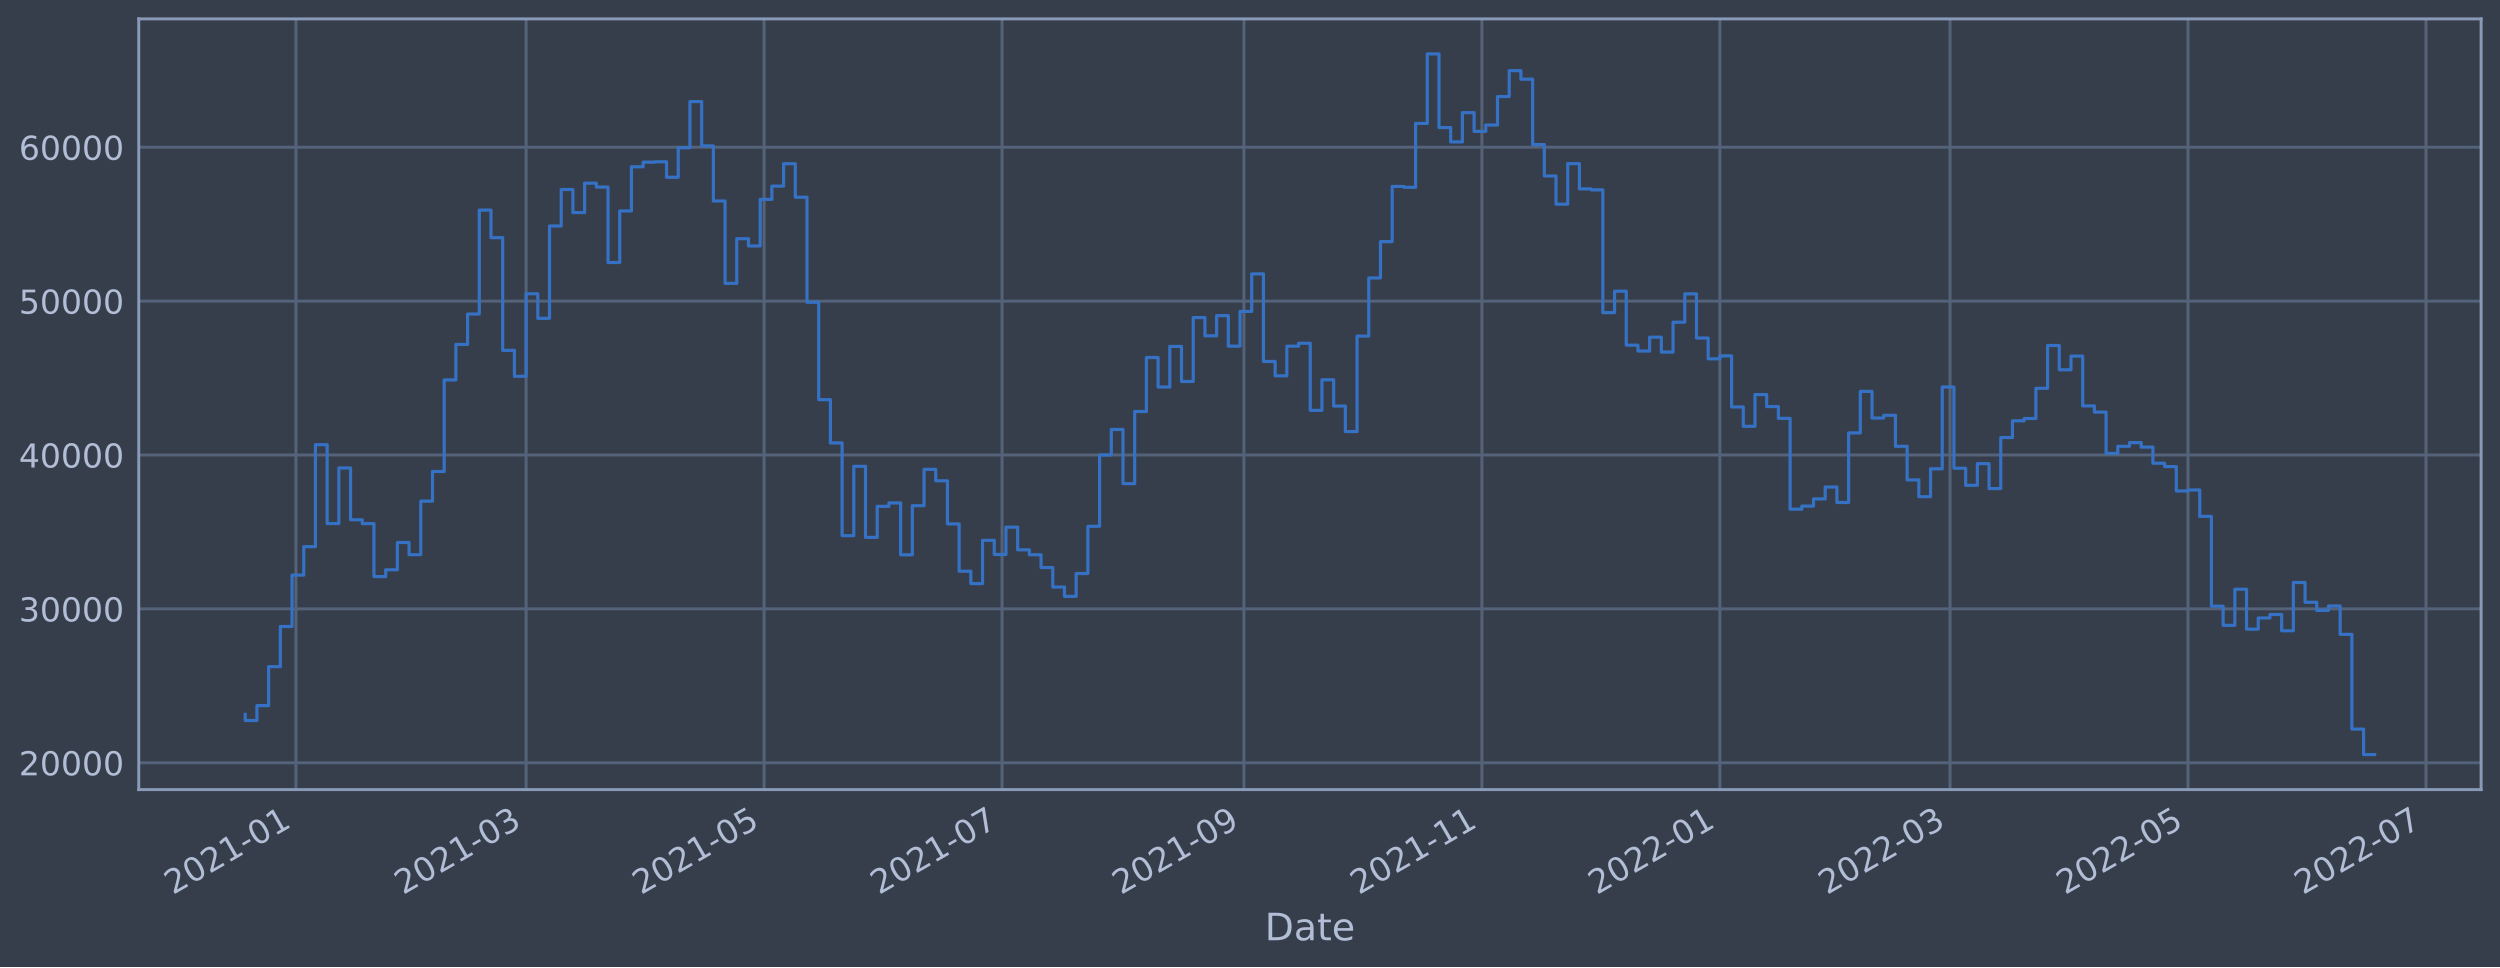
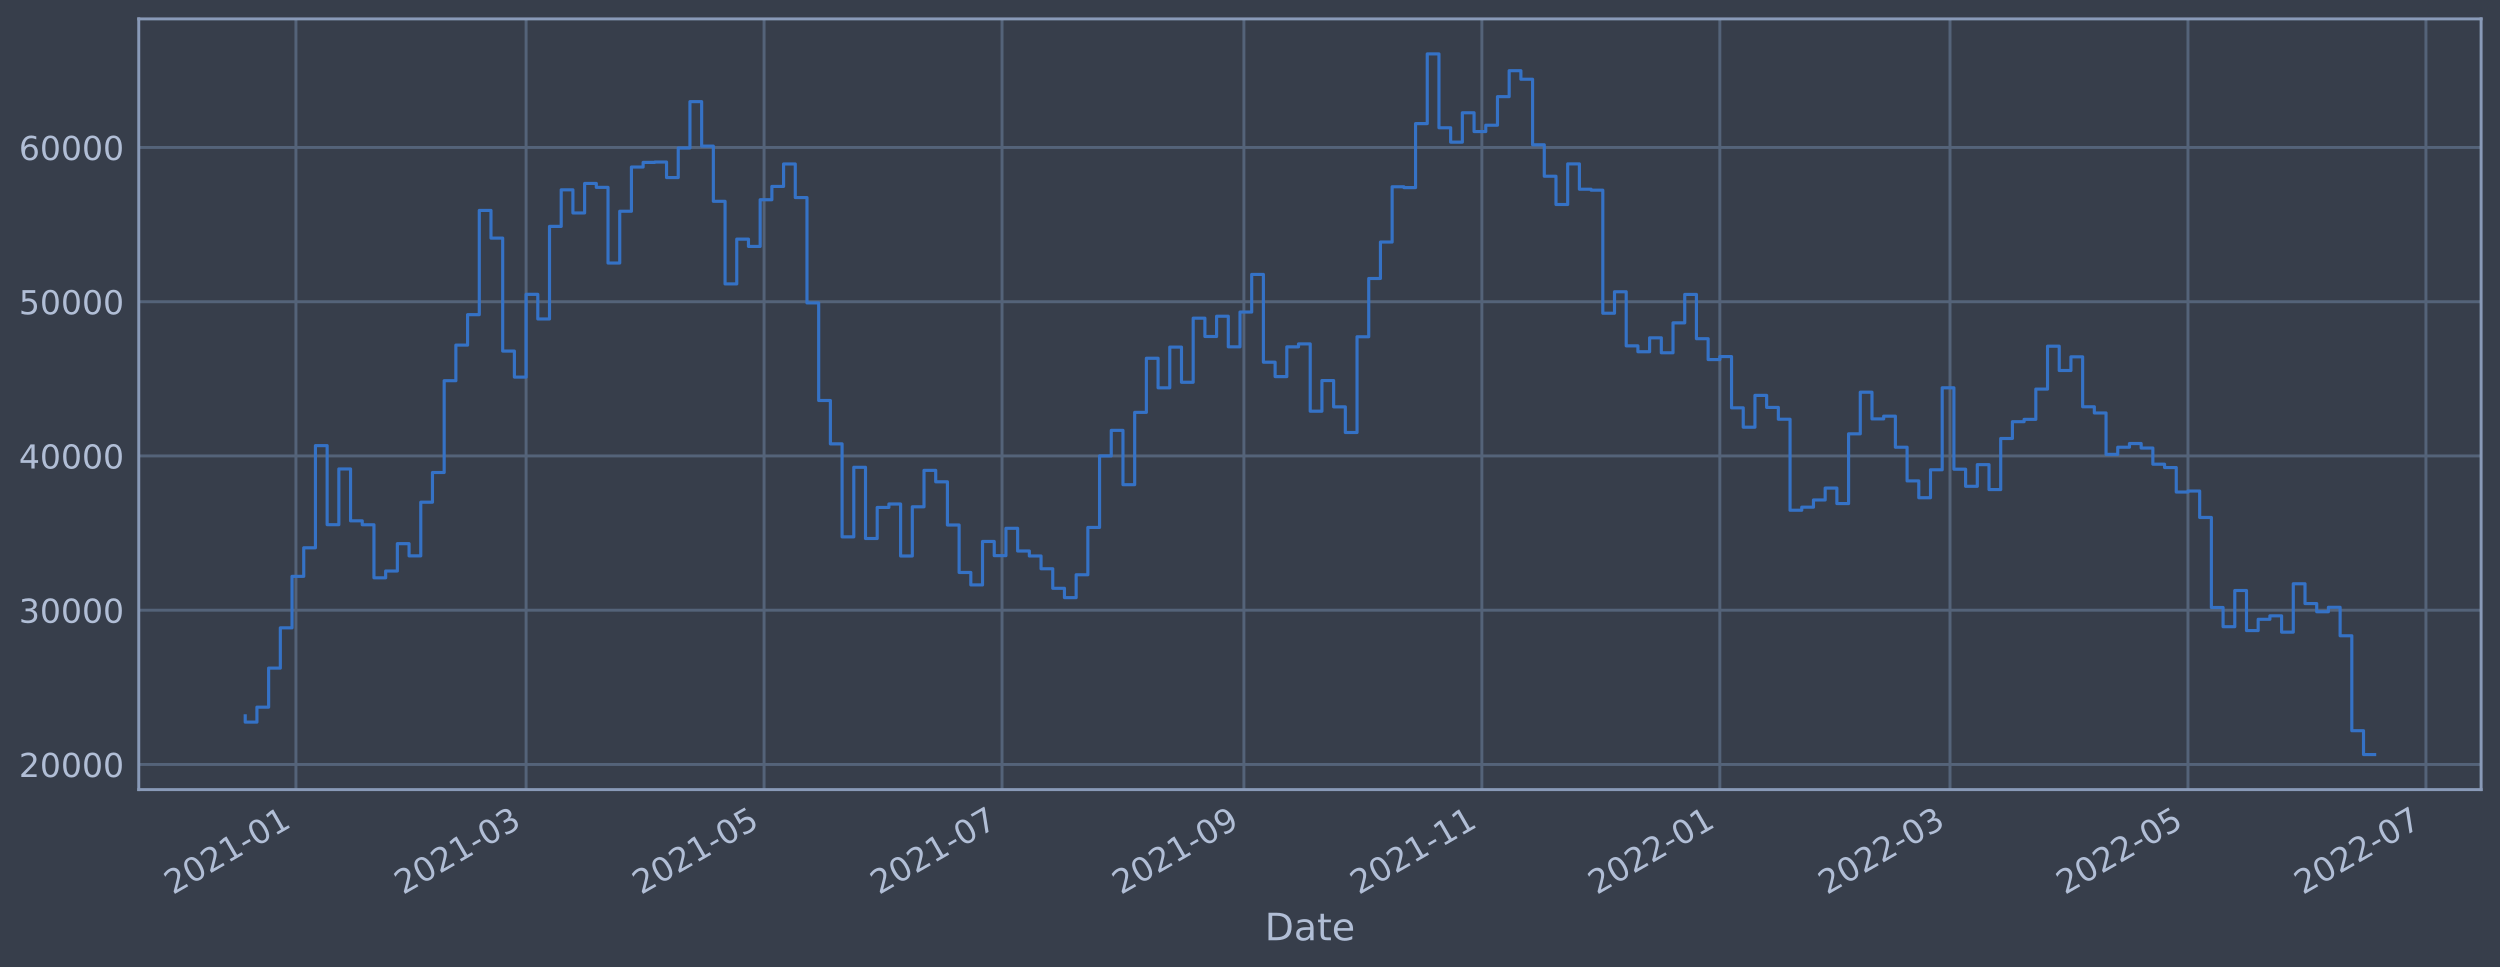
<svg xmlns="http://www.w3.org/2000/svg" xmlns:xlink="http://www.w3.org/1999/xlink" width="952.884pt" height="368.58pt" viewBox="0 0 952.884 368.58" version="1.1">
  <defs>
    <style type="text/css">*{stroke-linejoin: round; stroke-linecap: butt}</style>
  </defs>
  <g id="figure_1">
    <g id="patch_1">
      <path d="M 0 368.58  L 952.884 368.58  L 952.884 0  L 0 0  z " style="fill: #373e4b" />
    </g>
    <g id="axes_1">
      <g id="patch_2">
        <path d="M 52.884 300.96  L 945.684 300.96  L 945.684 7.2  L 52.884 7.2  z " style="fill: #373e4b" />
      </g>
      <g id="matplotlib.axis_1">
        <g id="xtick_1">
          <g id="line2d_1">
-             <path d="M 112.796 300.96  L 112.796 7.2  " clip-path="url(#p5e5bc71eb4)" style="fill: none; stroke: #546379; stroke-width: 1.12; stroke-linecap: square" />
+             <path d="M 112.796 300.96  L 112.796 7.2  " clip-path="url(#pc68cc1f76f)" style="fill: none; stroke: #546379; stroke-width: 1.12; stroke-linecap: square" />
          </g>
          <g id="line2d_2" />
          <g id="text_1">
-             <g style="fill: #b1bed6" transform="translate(65.89277 341.1745)rotate(-30)scale(0.126 -0.126)">
+             <g style="fill: #b1bed6" transform="translate(65.89223 341.1745)rotate(-30)scale(0.126 -0.126)">
              <defs>
                <path id="DejaVuSans-32" d="M 1228 531  L 3431 531  L 3431 0  L 469 0  L 469 531  Q 828 903 1448 1529  Q 2069 2156 2228 2338  Q 2531 2678 2651 2914  Q 2772 3150 2772 3378  Q 2772 3750 2511 3984  Q 2250 4219 1831 4219  Q 1534 4219 1204 4116  Q 875 4013 500 3803  L 500 4441  Q 881 4594 1212 4672  Q 1544 4750 1819 4750  Q 2544 4750 2975 4387  Q 3406 4025 3406 3419  Q 3406 3131 3298 2873  Q 3191 2616 2906 2266  Q 2828 2175 2409 1742  Q 1991 1309 1228 531  z " transform="scale(0.015625)" />
                <path id="DejaVuSans-30" d="M 2034 4250  Q 1547 4250 1301 3770  Q 1056 3291 1056 2328  Q 1056 1369 1301 889  Q 1547 409 2034 409  Q 2525 409 2770 889  Q 3016 1369 3016 2328  Q 3016 3291 2770 3770  Q 2525 4250 2034 4250  z M 2034 4750  Q 2819 4750 3233 4129  Q 3647 3509 3647 2328  Q 3647 1150 3233 529  Q 2819 -91 2034 -91  Q 1250 -91 836 529  Q 422 1150 422 2328  Q 422 3509 836 4129  Q 1250 4750 2034 4750  z " transform="scale(0.015625)" />
                <path id="DejaVuSans-31" d="M 794 531  L 1825 531  L 1825 4091  L 703 3866  L 703 4441  L 1819 4666  L 2450 4666  L 2450 531  L 3481 531  L 3481 0  L 794 0  L 794 531  z " transform="scale(0.015625)" />
                <path id="DejaVuSans-2d" d="M 313 2009  L 1997 2009  L 1997 1497  L 313 1497  L 313 2009  z " transform="scale(0.015625)" />
              </defs>
              <use xlink:href="#DejaVuSans-32" />
              <use xlink:href="#DejaVuSans-30" x="63.623" />
              <use xlink:href="#DejaVuSans-32" x="127.246" />
              <use xlink:href="#DejaVuSans-31" x="190.869" />
              <use xlink:href="#DejaVuSans-2d" x="254.492" />
              <use xlink:href="#DejaVuSans-30" x="290.576" />
              <use xlink:href="#DejaVuSans-31" x="354.199" />
            </g>
          </g>
        </g>
        <g id="xtick_2">
          <g id="line2d_3">
-             <path d="M 200.527 300.96  L 200.527 7.2  " clip-path="url(#p5e5bc71eb4)" style="fill: none; stroke: #546379; stroke-width: 1.12; stroke-linecap: square" />
+             <path d="M 200.524 300.96  L 200.524 7.2  " clip-path="url(#pc68cc1f76f)" style="fill: none; stroke: #546379; stroke-width: 1.12; stroke-linecap: square" />
          </g>
          <g id="line2d_4" />
          <g id="text_2">
-             <g style="fill: #b1bed6" transform="translate(153.6234 341.1745)rotate(-30)scale(0.126 -0.126)">
+             <g style="fill: #b1bed6" transform="translate(153.6204 341.1745)rotate(-30)scale(0.126 -0.126)">
              <defs>
                <path id="DejaVuSans-33" d="M 2597 2516  Q 3050 2419 3304 2112  Q 3559 1806 3559 1356  Q 3559 666 3084 287  Q 2609 -91 1734 -91  Q 1441 -91 1130 -33  Q 819 25 488 141  L 488 750  Q 750 597 1062 519  Q 1375 441 1716 441  Q 2309 441 2620 675  Q 2931 909 2931 1356  Q 2931 1769 2642 2001  Q 2353 2234 1838 2234  L 1294 2234  L 1294 2753  L 1863 2753  Q 2328 2753 2575 2939  Q 2822 3125 2822 3475  Q 2822 3834 2567 4026  Q 2313 4219 1838 4219  Q 1578 4219 1281 4162  Q 984 4106 628 3988  L 628 4550  Q 988 4650 1302 4700  Q 1616 4750 1894 4750  Q 2613 4750 3031 4423  Q 3450 4097 3450 3541  Q 3450 3153 3228 2886  Q 3006 2619 2597 2516  z " transform="scale(0.015625)" />
              </defs>
              <use xlink:href="#DejaVuSans-32" />
              <use xlink:href="#DejaVuSans-30" x="63.623" />
              <use xlink:href="#DejaVuSans-32" x="127.246" />
              <use xlink:href="#DejaVuSans-31" x="190.869" />
              <use xlink:href="#DejaVuSans-2d" x="254.492" />
              <use xlink:href="#DejaVuSans-30" x="290.576" />
              <use xlink:href="#DejaVuSans-33" x="354.199" />
            </g>
          </g>
        </g>
        <g id="xtick_3">
          <g id="line2d_5">
-             <path d="M 291.231 300.96  L 291.231 7.2  " clip-path="url(#p5e5bc71eb4)" style="fill: none; stroke: #546379; stroke-width: 1.12; stroke-linecap: square" />
+             <path d="M 291.226 300.96  L 291.226 7.2  " clip-path="url(#pc68cc1f76f)" style="fill: none; stroke: #546379; stroke-width: 1.12; stroke-linecap: square" />
          </g>
          <g id="line2d_6" />
          <g id="text_3">
-             <g style="fill: #b1bed6" transform="translate(244.3279 341.1745)rotate(-30)scale(0.126 -0.126)">
+             <g style="fill: #b1bed6" transform="translate(244.3224 341.1745)rotate(-30)scale(0.126 -0.126)">
              <defs>
                <path id="DejaVuSans-35" d="M 691 4666  L 3169 4666  L 3169 4134  L 1269 4134  L 1269 2991  Q 1406 3038 1543 3061  Q 1681 3084 1819 3084  Q 2600 3084 3056 2656  Q 3513 2228 3513 1497  Q 3513 744 3044 326  Q 2575 -91 1722 -91  Q 1428 -91 1123 -41  Q 819 9 494 109  L 494 744  Q 775 591 1075 516  Q 1375 441 1709 441  Q 2250 441 2565 725  Q 2881 1009 2881 1497  Q 2881 1984 2565 2268  Q 2250 2553 1709 2553  Q 1456 2553 1204 2497  Q 953 2441 691 2322  L 691 4666  z " transform="scale(0.015625)" />
              </defs>
              <use xlink:href="#DejaVuSans-32" />
              <use xlink:href="#DejaVuSans-30" x="63.623" />
              <use xlink:href="#DejaVuSans-32" x="127.246" />
              <use xlink:href="#DejaVuSans-31" x="190.869" />
              <use xlink:href="#DejaVuSans-2d" x="254.492" />
              <use xlink:href="#DejaVuSans-30" x="290.576" />
              <use xlink:href="#DejaVuSans-35" x="354.199" />
            </g>
          </g>
        </g>
        <g id="xtick_4">
          <g id="line2d_7">
-             <path d="M 381.936 300.96  L 381.936 7.2  " clip-path="url(#p5e5bc71eb4)" style="fill: none; stroke: #546379; stroke-width: 1.12; stroke-linecap: square" />
+             <path d="M 381.928 300.96  L 381.928 7.2  " clip-path="url(#pc68cc1f76f)" style="fill: none; stroke: #546379; stroke-width: 1.12; stroke-linecap: square" />
          </g>
          <g id="line2d_8" />
          <g id="text_4">
-             <g style="fill: #b1bed6" transform="translate(335.0325 341.1745)rotate(-30)scale(0.126 -0.126)">
+             <g style="fill: #b1bed6" transform="translate(335.0244 341.1745)rotate(-30)scale(0.126 -0.126)">
              <defs>
                <path id="DejaVuSans-37" d="M 525 4666  L 3525 4666  L 3525 4397  L 1831 0  L 1172 0  L 2766 4134  L 525 4134  L 525 4666  z " transform="scale(0.015625)" />
              </defs>
              <use xlink:href="#DejaVuSans-32" />
              <use xlink:href="#DejaVuSans-30" x="63.623" />
              <use xlink:href="#DejaVuSans-32" x="127.246" />
              <use xlink:href="#DejaVuSans-31" x="190.869" />
              <use xlink:href="#DejaVuSans-2d" x="254.492" />
              <use xlink:href="#DejaVuSans-30" x="290.576" />
              <use xlink:href="#DejaVuSans-37" x="354.199" />
            </g>
          </g>
        </g>
        <g id="xtick_5">
          <g id="line2d_9">
-             <path d="M 474.127 300.96  L 474.127 7.2  " clip-path="url(#p5e5bc71eb4)" style="fill: none; stroke: #546379; stroke-width: 1.12; stroke-linecap: square" />
+             <path d="M 474.117 300.96  L 474.117 7.2  " clip-path="url(#pc68cc1f76f)" style="fill: none; stroke: #546379; stroke-width: 1.12; stroke-linecap: square" />
          </g>
          <g id="line2d_10" />
          <g id="text_5">
-             <g style="fill: #b1bed6" transform="translate(427.224 341.1745)rotate(-30)scale(0.126 -0.126)">
+             <g style="fill: #b1bed6" transform="translate(427.2134 341.1745)rotate(-30)scale(0.126 -0.126)">
              <defs>
                <path id="DejaVuSans-39" d="M 703 97  L 703 672  Q 941 559 1184 500  Q 1428 441 1663 441  Q 2288 441 2617 861  Q 2947 1281 2994 2138  Q 2813 1869 2534 1725  Q 2256 1581 1919 1581  Q 1219 1581 811 2004  Q 403 2428 403 3163  Q 403 3881 828 4315  Q 1253 4750 1959 4750  Q 2769 4750 3195 4129  Q 3622 3509 3622 2328  Q 3622 1225 3098 567  Q 2575 -91 1691 -91  Q 1453 -91 1209 -44  Q 966 3 703 97  z M 1959 2075  Q 2384 2075 2632 2365  Q 2881 2656 2881 3163  Q 2881 3666 2632 3958  Q 2384 4250 1959 4250  Q 1534 4250 1286 3958  Q 1038 3666 1038 3163  Q 1038 2656 1286 2365  Q 1534 2075 1959 2075  z " transform="scale(0.015625)" />
              </defs>
              <use xlink:href="#DejaVuSans-32" />
              <use xlink:href="#DejaVuSans-30" x="63.623" />
              <use xlink:href="#DejaVuSans-32" x="127.246" />
              <use xlink:href="#DejaVuSans-31" x="190.869" />
              <use xlink:href="#DejaVuSans-2d" x="254.492" />
              <use xlink:href="#DejaVuSans-30" x="290.576" />
              <use xlink:href="#DejaVuSans-39" x="354.199" />
            </g>
          </g>
        </g>
        <g id="xtick_6">
          <g id="line2d_11">
-             <path d="M 564.832 300.96  L 564.832 7.2  " clip-path="url(#p5e5bc71eb4)" style="fill: none; stroke: #546379; stroke-width: 1.12; stroke-linecap: square" />
+             <path d="M 564.819 300.96  L 564.819 7.2  " clip-path="url(#pc68cc1f76f)" style="fill: none; stroke: #546379; stroke-width: 1.12; stroke-linecap: square" />
          </g>
          <g id="line2d_12" />
          <g id="text_6">
-             <g style="fill: #b1bed6" transform="translate(517.9286 341.1745)rotate(-30)scale(0.126 -0.126)">
+             <g style="fill: #b1bed6" transform="translate(517.9154 341.1745)rotate(-30)scale(0.126 -0.126)">
              <use xlink:href="#DejaVuSans-32" />
              <use xlink:href="#DejaVuSans-30" x="63.623" />
              <use xlink:href="#DejaVuSans-32" x="127.246" />
              <use xlink:href="#DejaVuSans-31" x="190.869" />
              <use xlink:href="#DejaVuSans-2d" x="254.492" />
              <use xlink:href="#DejaVuSans-31" x="290.576" />
              <use xlink:href="#DejaVuSans-31" x="354.199" />
            </g>
          </g>
        </g>
        <g id="xtick_7">
          <g id="line2d_13">
-             <path d="M 655.536 300.96  L 655.536 7.2  " clip-path="url(#p5e5bc71eb4)" style="fill: none; stroke: #546379; stroke-width: 1.12; stroke-linecap: square" />
+             <path d="M 655.521 300.96  L 655.521 7.2  " clip-path="url(#pc68cc1f76f)" style="fill: none; stroke: #546379; stroke-width: 1.12; stroke-linecap: square" />
          </g>
          <g id="line2d_14" />
          <g id="text_7">
-             <g style="fill: #b1bed6" transform="translate(608.6331 341.1745)rotate(-30)scale(0.126 -0.126)">
+             <g style="fill: #b1bed6" transform="translate(608.6174 341.1745)rotate(-30)scale(0.126 -0.126)">
              <use xlink:href="#DejaVuSans-32" />
              <use xlink:href="#DejaVuSans-30" x="63.623" />
              <use xlink:href="#DejaVuSans-32" x="127.246" />
              <use xlink:href="#DejaVuSans-32" x="190.869" />
              <use xlink:href="#DejaVuSans-2d" x="254.492" />
              <use xlink:href="#DejaVuSans-30" x="290.576" />
              <use xlink:href="#DejaVuSans-31" x="354.199" />
            </g>
          </g>
        </g>
        <g id="xtick_8">
          <g id="line2d_15">
-             <path d="M 743.267 300.96  L 743.267 7.2  " clip-path="url(#p5e5bc71eb4)" style="fill: none; stroke: #546379; stroke-width: 1.12; stroke-linecap: square" />
+             <path d="M 743.249 300.96  L 743.249 7.2  " clip-path="url(#pc68cc1f76f)" style="fill: none; stroke: #546379; stroke-width: 1.12; stroke-linecap: square" />
          </g>
          <g id="line2d_16" />
          <g id="text_8">
-             <g style="fill: #b1bed6" transform="translate(696.3637 341.1745)rotate(-30)scale(0.126 -0.126)">
+             <g style="fill: #b1bed6" transform="translate(696.3455 341.1745)rotate(-30)scale(0.126 -0.126)">
              <use xlink:href="#DejaVuSans-32" />
              <use xlink:href="#DejaVuSans-30" x="63.623" />
              <use xlink:href="#DejaVuSans-32" x="127.246" />
              <use xlink:href="#DejaVuSans-32" x="190.869" />
              <use xlink:href="#DejaVuSans-2d" x="254.492" />
              <use xlink:href="#DejaVuSans-30" x="290.576" />
              <use xlink:href="#DejaVuSans-33" x="354.199" />
            </g>
          </g>
        </g>
        <g id="xtick_9">
          <g id="line2d_17">
-             <path d="M 833.972 300.96  L 833.972 7.2  " clip-path="url(#p5e5bc71eb4)" style="fill: none; stroke: #546379; stroke-width: 1.12; stroke-linecap: square" />
+             <path d="M 833.951 300.96  L 833.951 7.2  " clip-path="url(#pc68cc1f76f)" style="fill: none; stroke: #546379; stroke-width: 1.12; stroke-linecap: square" />
          </g>
          <g id="line2d_18" />
          <g id="text_9">
-             <g style="fill: #b1bed6" transform="translate(787.0683 341.1745)rotate(-30)scale(0.126 -0.126)">
+             <g style="fill: #b1bed6" transform="translate(787.0476 341.1745)rotate(-30)scale(0.126 -0.126)">
              <use xlink:href="#DejaVuSans-32" />
              <use xlink:href="#DejaVuSans-30" x="63.623" />
              <use xlink:href="#DejaVuSans-32" x="127.246" />
              <use xlink:href="#DejaVuSans-32" x="190.869" />
              <use xlink:href="#DejaVuSans-2d" x="254.492" />
              <use xlink:href="#DejaVuSans-30" x="290.576" />
              <use xlink:href="#DejaVuSans-35" x="354.199" />
            </g>
          </g>
        </g>
        <g id="xtick_10">
          <g id="line2d_19">
-             <path d="M 924.676 300.96  L 924.676 7.2  " clip-path="url(#p5e5bc71eb4)" style="fill: none; stroke: #546379; stroke-width: 1.12; stroke-linecap: square" />
+             <path d="M 924.653 300.96  L 924.653 7.2  " clip-path="url(#pc68cc1f76f)" style="fill: none; stroke: #546379; stroke-width: 1.12; stroke-linecap: square" />
          </g>
          <g id="line2d_20" />
          <g id="text_10">
-             <g style="fill: #b1bed6" transform="translate(877.7728 341.1745)rotate(-30)scale(0.126 -0.126)">
+             <g style="fill: #b1bed6" transform="translate(877.7496 341.1745)rotate(-30)scale(0.126 -0.126)">
              <use xlink:href="#DejaVuSans-32" />
              <use xlink:href="#DejaVuSans-30" x="63.623" />
              <use xlink:href="#DejaVuSans-32" x="127.246" />
              <use xlink:href="#DejaVuSans-32" x="190.869" />
              <use xlink:href="#DejaVuSans-2d" x="254.492" />
              <use xlink:href="#DejaVuSans-30" x="290.576" />
              <use xlink:href="#DejaVuSans-37" x="354.199" />
            </g>
          </g>
        </g>
        <g id="text_11">
          <g style="fill: #b1bed6" transform="translate(482.0746 358.3856)scale(0.144 -0.144)">
            <defs>
              <path id="DejaVuSans-44" d="M 1259 4147  L 1259 519  L 2022 519  Q 2988 519 3436 956  Q 3884 1394 3884 2338  Q 3884 3275 3436 3711  Q 2988 4147 2022 4147  L 1259 4147  z M 628 4666  L 1925 4666  Q 3281 4666 3915 4102  Q 4550 3538 4550 2338  Q 4550 1131 3912 565  Q 3275 0 1925 0  L 628 0  L 628 4666  z " transform="scale(0.015625)" />
              <path id="DejaVuSans-61" d="M 2194 1759  Q 1497 1759 1228 1600  Q 959 1441 959 1056  Q 959 750 1161 570  Q 1363 391 1709 391  Q 2188 391 2477 730  Q 2766 1069 2766 1631  L 2766 1759  L 2194 1759  z M 3341 1997  L 3341 0  L 2766 0  L 2766 531  Q 2569 213 2275 61  Q 1981 -91 1556 -91  Q 1019 -91 701 211  Q 384 513 384 1019  Q 384 1609 779 1909  Q 1175 2209 1959 2209  L 2766 2209  L 2766 2266  Q 2766 2663 2505 2880  Q 2244 3097 1772 3097  Q 1472 3097 1187 3025  Q 903 2953 641 2809  L 641 3341  Q 956 3463 1253 3523  Q 1550 3584 1831 3584  Q 2591 3584 2966 3190  Q 3341 2797 3341 1997  z " transform="scale(0.015625)" />
              <path id="DejaVuSans-74" d="M 1172 4494  L 1172 3500  L 2356 3500  L 2356 3053  L 1172 3053  L 1172 1153  Q 1172 725 1289 603  Q 1406 481 1766 481  L 2356 481  L 2356 0  L 1766 0  Q 1100 0 847 248  Q 594 497 594 1153  L 594 3053  L 172 3053  L 172 3500  L 594 3500  L 594 4494  L 1172 4494  z " transform="scale(0.015625)" />
              <path id="DejaVuSans-65" d="M 3597 1894  L 3597 1613  L 953 1613  Q 991 1019 1311 708  Q 1631 397 2203 397  Q 2534 397 2845 478  Q 3156 559 3463 722  L 3463 178  Q 3153 47 2828 -22  Q 2503 -91 2169 -91  Q 1331 -91 842 396  Q 353 884 353 1716  Q 353 2575 817 3079  Q 1281 3584 2069 3584  Q 2775 3584 3186 3129  Q 3597 2675 3597 1894  z M 3022 2063  Q 3016 2534 2758 2815  Q 2500 3097 2075 3097  Q 1594 3097 1305 2825  Q 1016 2553 972 2059  L 3022 2063  z " transform="scale(0.015625)" />
            </defs>
            <use xlink:href="#DejaVuSans-44" />
            <use xlink:href="#DejaVuSans-61" x="77.002" />
            <use xlink:href="#DejaVuSans-74" x="138.281" />
            <use xlink:href="#DejaVuSans-65" x="177.49" />
          </g>
        </g>
      </g>
      <g id="matplotlib.axis_2">
        <g id="ytick_1">
          <g id="line2d_21">
-             <path d="M 52.884 290.734  L 945.684 290.734  " clip-path="url(#p5e5bc71eb4)" style="fill: none; stroke: #546379; stroke-width: 1.12; stroke-linecap: square" />
+             <path d="M 52.884 291.379  L 945.684 291.379  " clip-path="url(#pc68cc1f76f)" style="fill: none; stroke: #546379; stroke-width: 1.12; stroke-linecap: square" />
          </g>
          <g id="line2d_22" />
          <g id="text_12">
-             <g style="fill: #b1bed6" transform="translate(7.2 295.5207)scale(0.126 -0.126)">
+             <g style="fill: #b1bed6" transform="translate(7.2 296.1661)scale(0.126 -0.126)">
              <use xlink:href="#DejaVuSans-32" />
              <use xlink:href="#DejaVuSans-30" x="63.623" />
              <use xlink:href="#DejaVuSans-30" x="127.246" />
              <use xlink:href="#DejaVuSans-30" x="190.869" />
              <use xlink:href="#DejaVuSans-30" x="254.492" />
            </g>
          </g>
        </g>
        <g id="ytick_2">
          <g id="line2d_23">
-             <path d="M 52.884 232.08  L 945.684 232.08  " clip-path="url(#p5e5bc71eb4)" style="fill: none; stroke: #546379; stroke-width: 1.12; stroke-linecap: square" />
+             <path d="M 52.884 232.585  L 945.684 232.585  " clip-path="url(#pc68cc1f76f)" style="fill: none; stroke: #546379; stroke-width: 1.12; stroke-linecap: square" />
          </g>
          <g id="line2d_24" />
          <g id="text_13">
-             <g style="fill: #b1bed6" transform="translate(7.2 236.8667)scale(0.126 -0.126)">
+             <g style="fill: #b1bed6" transform="translate(7.2 237.372)scale(0.126 -0.126)">
              <use xlink:href="#DejaVuSans-33" />
              <use xlink:href="#DejaVuSans-30" x="63.623" />
              <use xlink:href="#DejaVuSans-30" x="127.246" />
              <use xlink:href="#DejaVuSans-30" x="190.869" />
              <use xlink:href="#DejaVuSans-30" x="254.492" />
            </g>
          </g>
        </g>
        <g id="ytick_3">
          <g id="line2d_25">
-             <path d="M 52.884 173.426  L 945.684 173.426  " clip-path="url(#p5e5bc71eb4)" style="fill: none; stroke: #546379; stroke-width: 1.12; stroke-linecap: square" />
+             <path d="M 52.884 173.791  L 945.684 173.791  " clip-path="url(#pc68cc1f76f)" style="fill: none; stroke: #546379; stroke-width: 1.12; stroke-linecap: square" />
          </g>
          <g id="line2d_26" />
          <g id="text_14">
-             <g style="fill: #b1bed6" transform="translate(7.2 178.2128)scale(0.126 -0.126)">
+             <g style="fill: #b1bed6" transform="translate(7.2 178.578)scale(0.126 -0.126)">
              <defs>
                <path id="DejaVuSans-34" d="M 2419 4116  L 825 1625  L 2419 1625  L 2419 4116  z M 2253 4666  L 3047 4666  L 3047 1625  L 3713 1625  L 3713 1100  L 3047 1100  L 3047 0  L 2419 0  L 2419 1100  L 313 1100  L 313 1709  L 2253 4666  z " transform="scale(0.015625)" />
              </defs>
              <use xlink:href="#DejaVuSans-34" />
              <use xlink:href="#DejaVuSans-30" x="63.623" />
              <use xlink:href="#DejaVuSans-30" x="127.246" />
              <use xlink:href="#DejaVuSans-30" x="190.869" />
              <use xlink:href="#DejaVuSans-30" x="254.492" />
            </g>
          </g>
        </g>
        <g id="ytick_4">
          <g id="line2d_27">
-             <path d="M 52.884 114.772  L 945.684 114.772  " clip-path="url(#p5e5bc71eb4)" style="fill: none; stroke: #546379; stroke-width: 1.12; stroke-linecap: square" />
+             <path d="M 52.884 114.997  L 945.684 114.997  " clip-path="url(#pc68cc1f76f)" style="fill: none; stroke: #546379; stroke-width: 1.12; stroke-linecap: square" />
          </g>
          <g id="line2d_28" />
          <g id="text_15">
-             <g style="fill: #b1bed6" transform="translate(7.2 119.5589)scale(0.126 -0.126)">
+             <g style="fill: #b1bed6" transform="translate(7.2 119.7839)scale(0.126 -0.126)">
              <use xlink:href="#DejaVuSans-35" />
              <use xlink:href="#DejaVuSans-30" x="63.623" />
              <use xlink:href="#DejaVuSans-30" x="127.246" />
              <use xlink:href="#DejaVuSans-30" x="190.869" />
              <use xlink:href="#DejaVuSans-30" x="254.492" />
            </g>
          </g>
        </g>
        <g id="ytick_5">
          <g id="line2d_29">
-             <path d="M 52.884 56.118  L 945.684 56.118  " clip-path="url(#p5e5bc71eb4)" style="fill: none; stroke: #546379; stroke-width: 1.12; stroke-linecap: square" />
+             <path d="M 52.884 56.203  L 945.684 56.203  " clip-path="url(#pc68cc1f76f)" style="fill: none; stroke: #546379; stroke-width: 1.12; stroke-linecap: square" />
          </g>
          <g id="line2d_30" />
          <g id="text_16">
-             <g style="fill: #b1bed6" transform="translate(7.2 60.90491)scale(0.126 -0.126)">
+             <g style="fill: #b1bed6" transform="translate(7.2 60.98987)scale(0.126 -0.126)">
              <defs>
                <path id="DejaVuSans-36" d="M 2113 2584  Q 1688 2584 1439 2293  Q 1191 2003 1191 1497  Q 1191 994 1439 701  Q 1688 409 2113 409  Q 2538 409 2786 701  Q 3034 994 3034 1497  Q 3034 2003 2786 2293  Q 2538 2584 2113 2584  z M 3366 4563  L 3366 3988  Q 3128 4100 2886 4159  Q 2644 4219 2406 4219  Q 1781 4219 1451 3797  Q 1122 3375 1075 2522  Q 1259 2794 1537 2939  Q 1816 3084 2150 3084  Q 2853 3084 3261 2657  Q 3669 2231 3669 1497  Q 3669 778 3244 343  Q 2819 -91 2113 -91  Q 1303 -91 875 529  Q 447 1150 447 2328  Q 447 3434 972 4092  Q 1497 4750 2381 4750  Q 2619 4750 2861 4703  Q 3103 4656 3366 4563  z " transform="scale(0.015625)" />
              </defs>
              <use xlink:href="#DejaVuSans-36" />
              <use xlink:href="#DejaVuSans-30" x="63.623" />
              <use xlink:href="#DejaVuSans-30" x="127.246" />
              <use xlink:href="#DejaVuSans-30" x="190.869" />
              <use xlink:href="#DejaVuSans-30" x="254.492" />
            </g>
          </g>
        </g>
      </g>
      <g id="line2d_31">
-         <path d="M 93.466 272.253  L 93.466 274.63  L 97.926 274.63  L 97.926 268.941  L 102.387 268.941  L 102.387 254.095  L 106.848 254.095  L 106.848 238.786  L 111.309 238.786  L 111.309 219.202  L 115.77 219.202  L 115.77 208.344  L 120.231 208.344  L 120.231 169.494  L 124.692 169.494  L 124.692 199.556  L 129.153 199.556  L 129.153 178.362  L 133.613 178.362  L 133.613 198.101  L 138.074 198.101  L 138.074 199.591  L 142.535 199.591  L 142.535 219.764  L 146.996 219.764  L 146.996 217.171  L 151.457 217.171  L 151.457 206.775  L 155.918 206.775  L 155.918 211.417  L 160.379 211.417  L 160.379 191.01  L 164.84 191.01  L 164.84 179.713  L 169.301 179.713  L 169.301 144.813  L 173.761 144.813  L 173.761 131.282  L 178.222 131.282  L 178.222 119.698  L 182.683 119.698  L 182.683 80.069  L 187.144 80.069  L 187.144 90.586  L 191.605 90.586  L 191.605 133.539  L 196.066 133.539  L 196.066 143.431  L 200.527 143.431  L 200.527 111.97  L 204.988 111.97  L 204.988 121.332  L 209.448 121.332  L 209.448 86.14  L 213.909 86.14  L 213.909 72.228  L 218.37 72.228  L 218.37 81.018  L 222.831 81.018  L 222.831 69.808  L 227.292 69.808  L 227.292 71.302  L 231.753 71.302  L 231.753 100.06  L 236.214 100.06  L 236.214 80.378  L 240.675 80.378  L 240.675 63.566  L 245.135 63.566  L 245.135 61.8  L 249.596 61.8  L 249.596 61.666  L 254.057 61.666  L 254.057 67.564  L 258.518 67.564  L 258.518 56.324  L 262.979 56.324  L 262.979 38.703  L 267.44 38.703  L 267.44 55.607  L 271.901 55.607  L 271.901 76.6  L 276.362 76.6  L 276.362 108.008  L 280.823 108.008  L 280.823 90.978  L 285.283 90.978  L 285.283 93.749  L 289.744 93.749  L 289.744 75.999  L 294.205 75.999  L 294.205 70.938  L 298.666 70.938  L 298.666 62.401  L 303.127 62.401  L 303.127 75.18  L 307.588 75.18  L 307.588 115.226  L 312.049 115.226  L 312.049 152.332  L 316.51 152.332  L 316.51 168.825  L 320.97 168.825  L 320.97 204.192  L 325.431 204.192  L 325.431 177.731  L 329.892 177.731  L 329.892 204.819  L 334.353 204.819  L 334.353 193.001  L 338.814 193.001  L 338.814 191.693  L 343.275 191.693  L 343.275 211.464  L 347.736 211.464  L 347.736 192.755  L 352.197 192.755  L 352.197 178.899  L 356.657 178.899  L 356.657 183.251  L 361.118 183.251  L 361.118 199.678  L 365.579 199.678  L 365.579 217.724  L 370.04 217.724  L 370.04 222.457  L 374.501 222.457  L 374.501 205.94  L 378.962 205.94  L 378.962 211.335  L 383.423 211.335  L 383.423 200.939  L 387.884 200.939  L 387.884 209.562  L 392.344 209.562  L 392.344 211.46  L 396.805 211.46  L 396.805 216.322  L 401.266 216.322  L 401.266 223.744  L 405.727 223.744  L 405.727 227.294  L 410.188 227.294  L 410.188 218.602  L 414.649 218.602  L 414.649 200.611  L 419.11 200.611  L 419.11 173.411  L 423.571 173.411  L 423.571 163.695  L 428.032 163.695  L 428.032 184.347  L 432.492 184.347  L 432.492 156.85  L 436.953 156.85  L 436.953 136.278  L 441.414 136.278  L 441.414 147.514  L 445.875 147.514  L 445.875 132.037  L 450.336 132.037  L 450.336 145.402  L 454.797 145.402  L 454.797 121.036  L 459.258 121.036  L 459.258 128.001  L 463.719 128.001  L 463.719 120.304  L 468.179 120.304  L 468.179 131.929  L 472.64 131.929  L 472.64 118.707  L 477.101 118.707  L 477.101 104.396  L 481.562 104.396  L 481.562 137.774  L 486.023 137.774  L 486.023 143.25  L 490.484 143.25  L 490.484 131.945  L 494.945 131.945  L 494.945 130.822  L 499.406 130.822  L 499.406 156.407  L 503.866 156.407  L 503.866 144.75  L 508.327 144.75  L 508.327 154.758  L 512.788 154.758  L 512.788 164.496  L 517.249 164.496  L 517.249 128.103  L 521.71 128.103  L 521.71 105.94  L 526.171 105.94  L 526.171 92.089  L 530.632 92.089  L 530.632 71.063  L 535.093 71.063  L 535.093 71.381  L 539.554 71.381  L 539.554 47.049  L 544.014 47.049  L 544.014 20.553  L 548.475 20.553  L 548.475 48.626  L 552.936 48.626  L 552.936 54.093  L 557.397 54.093  L 557.397 42.926  L 561.858 42.926  L 561.858 50.079  L 566.319 50.079  L 566.319 47.661  L 570.78 47.661  L 570.78 36.802  L 575.241 36.802  L 575.241 26.927  L 579.701 26.927  L 579.701 30.187  L 584.162 30.187  L 584.162 55.108  L 588.623 55.108  L 588.623 67.068  L 593.084 67.068  L 593.084 77.811  L 597.545 77.811  L 597.545 62.362  L 602.006 62.362  L 602.006 72  L 606.467 72  L 606.467 72.366  L 610.928 72.366  L 610.928 119.148  L 615.388 119.148  L 615.388 110.986  L 619.849 110.986  L 619.849 131.562  L 624.31 131.562  L 624.31 133.793  L 628.771 133.793  L 628.771 128.506  L 633.232 128.506  L 633.232 134.191  L 637.693 134.191  L 637.693 122.817  L 642.154 122.817  L 642.154 112.01  L 646.615 112.01  L 646.615 128.841  L 651.075 128.841  L 651.075 136.77  L 655.536 136.77  L 655.536 135.641  L 659.997 135.641  L 659.997 155.122  L 664.458 155.122  L 664.458 162.49  L 668.919 162.49  L 668.919 150.398  L 673.38 150.398  L 673.38 154.97  L 677.841 154.97  L 677.841 159.457  L 682.302 159.457  L 682.302 194.067  L 686.763 194.067  L 686.763 192.906  L 691.223 192.906  L 691.223 190.161  L 695.684 190.161  L 695.684 185.634  L 700.145 185.634  L 700.145 191.534  L 704.606 191.534  L 704.606 165.006  L 709.067 165.006  L 709.067 149.182  L 713.528 149.182  L 713.528 159.341  L 717.989 159.341  L 717.989 158.288  L 722.45 158.288  L 722.45 170.108  L 726.91 170.108  L 726.91 182.914  L 731.371 182.914  L 731.371 189.312  L 735.832 189.312  L 735.832 178.682  L 740.293 178.682  L 740.293 147.508  L 744.754 147.508  L 744.754 178.463  L 749.215 178.463  L 749.215 184.966  L 753.676 184.966  L 753.676 176.723  L 758.137 176.723  L 758.137 186.21  L 762.597 186.21  L 762.597 166.78  L 767.058 166.78  L 767.058 160.391  L 771.519 160.391  L 771.519 159.509  L 775.98 159.509  L 775.98 148.003  L 780.441 148.003  L 780.441 131.688  L 784.902 131.688  L 784.902 140.936  L 789.363 140.936  L 789.363 135.738  L 793.824 135.738  L 793.824 154.714  L 798.285 154.714  L 798.285 157.075  L 802.745 157.075  L 802.745 172.826  L 807.206 172.826  L 807.206 170.105  L 811.667 170.105  L 811.667 168.7  L 816.128 168.7  L 816.128 170.411  L 820.589 170.411  L 820.589 176.56  L 825.05 176.56  L 825.05 177.829  L 829.511 177.829  L 829.511 187.144  L 833.972 187.144  L 833.972 186.757  L 838.432 186.757  L 838.432 196.811  L 842.893 196.811  L 842.893 231.049  L 847.354 231.049  L 847.354 238.349  L 851.815 238.349  L 851.815 224.587  L 856.276 224.587  L 856.276 239.816  L 860.737 239.816  L 860.737 235.541  L 865.198 235.541  L 865.198 234.223  L 869.659 234.223  L 869.659 240.415  L 874.119 240.415  L 874.119 222.017  L 878.58 222.017  L 878.58 229.558  L 883.041 229.558  L 883.041 232.658  L 887.502 232.658  L 887.502 230.97  L 891.963 230.97  L 891.963 241.79  L 896.424 241.79  L 896.424 277.893  L 900.885 277.893  L 900.885 287.607  L 905.102 287.607  L 905.102 287.607  " clip-path="url(#p5e5bc71eb4)" style="fill: none; stroke: #3572c6; stroke-width: 1.2; stroke-linecap: square" />
+         <path d="M 93.466 272.854  L 93.466 275.237  L 97.926 275.237  L 97.926 269.534  L 102.387 269.534  L 102.387 254.653  L 106.848 254.653  L 106.848 239.308  L 111.309 239.308  L 111.309 219.677  L 115.769 219.677  L 115.769 208.793  L 120.23 208.793  L 120.23 169.85  L 124.691 169.85  L 124.691 199.984  L 129.152 199.984  L 129.152 178.739  L 133.612 178.739  L 133.612 198.526  L 138.073 198.526  L 138.073 200.019  L 142.534 200.019  L 142.534 220.24  L 146.995 220.24  L 146.995 217.641  L 151.455 217.641  L 151.455 207.22  L 155.916 207.22  L 155.916 211.872  L 160.377 211.872  L 160.377 191.417  L 164.838 191.417  L 164.838 180.093  L 169.298 180.093  L 169.298 145.11  L 173.759 145.11  L 173.759 131.546  L 178.22 131.546  L 178.22 119.935  L 182.681 119.935  L 182.681 80.211  L 187.141 80.211  L 187.141 90.754  L 191.602 90.754  L 191.602 133.809  L 196.063 133.809  L 196.063 143.724  L 200.524 143.724  L 200.524 112.188  L 204.984 112.188  L 204.984 121.572  L 209.445 121.572  L 209.445 86.296  L 213.906 86.296  L 213.906 72.352  L 218.367 72.352  L 218.367 81.163  L 222.827 81.163  L 222.827 69.926  L 227.288 69.926  L 227.288 71.424  L 231.749 71.424  L 231.749 100.25  L 236.21 100.25  L 236.21 80.52  L 240.67 80.52  L 240.67 63.669  L 245.131 63.669  L 245.131 61.898  L 249.592 61.898  L 249.592 61.764  L 254.053 61.764  L 254.053 67.676  L 258.513 67.676  L 258.513 56.409  L 262.974 56.409  L 262.974 38.746  L 267.435 38.746  L 267.435 55.691  L 271.896 55.691  L 271.896 76.734  L 276.357 76.734  L 276.357 108.217  L 280.817 108.217  L 280.817 91.146  L 285.278 91.146  L 285.278 93.924  L 289.739 93.924  L 289.739 76.131  L 294.2 76.131  L 294.2 71.059  L 298.66 71.059  L 298.66 62.501  L 303.121 62.501  L 303.121 75.311  L 307.582 75.311  L 307.582 115.452  L 312.043 115.452  L 312.043 152.647  L 316.503 152.647  L 316.503 169.18  L 320.964 169.18  L 320.964 204.631  L 325.425 204.631  L 325.425 178.106  L 329.886 178.106  L 329.886 205.259  L 334.346 205.259  L 334.346 193.413  L 338.807 193.413  L 338.807 192.102  L 343.268 192.102  L 343.268 211.92  L 347.729 211.92  L 347.729 193.166  L 352.189 193.166  L 352.189 179.278  L 356.65 179.278  L 356.65 183.64  L 361.111 183.64  L 361.111 200.106  L 365.572 200.106  L 365.572 218.195  L 370.032 218.195  L 370.032 222.939  L 374.493 222.939  L 374.493 206.382  L 378.954 206.382  L 378.954 211.79  L 383.415 211.79  L 383.415 201.369  L 387.875 201.369  L 387.875 210.014  L 392.336 210.014  L 392.336 211.916  L 396.797 211.916  L 396.797 216.79  L 401.258 216.79  L 401.258 224.229  L 405.718 224.229  L 405.718 227.788  L 410.179 227.788  L 410.179 219.075  L 414.64 219.075  L 414.64 201.041  L 419.101 201.041  L 419.101 173.776  L 423.561 173.776  L 423.561 164.037  L 428.022 164.037  L 428.022 184.738  L 432.483 184.738  L 432.483 157.176  L 436.944 157.176  L 436.944 136.554  L 441.404 136.554  L 441.404 147.817  L 445.865 147.817  L 445.865 132.303  L 450.326 132.303  L 450.326 145.7  L 454.787 145.7  L 454.787 121.276  L 459.247 121.276  L 459.247 128.257  L 463.708 128.257  L 463.708 120.542  L 468.169 120.542  L 468.169 132.196  L 472.63 132.196  L 472.63 118.942  L 477.09 118.942  L 477.09 104.596  L 481.551 104.596  L 481.551 138.054  L 486.012 138.054  L 486.012 143.543  L 490.473 143.543  L 490.473 132.211  L 494.933 132.211  L 494.933 131.085  L 499.394 131.085  L 499.394 156.732  L 503.855 156.732  L 503.855 145.047  L 508.316 145.047  L 508.316 155.079  L 512.777 155.079  L 512.777 164.84  L 517.237 164.84  L 517.237 128.36  L 521.698 128.36  L 521.698 106.144  L 526.159 106.144  L 526.159 92.259  L 530.62 92.259  L 530.62 71.184  L 535.08 71.184  L 535.08 71.503  L 539.541 71.503  L 539.541 47.112  L 544.002 47.112  L 544.002 20.553  L 548.463 20.553  L 548.463 48.693  L 552.923 48.693  L 552.923 54.173  L 557.384 54.173  L 557.384 42.979  L 561.845 42.979  L 561.845 50.15  L 566.306 50.15  L 566.306 47.726  L 570.766 47.726  L 570.766 36.841  L 575.227 36.841  L 575.227 26.943  L 579.688 26.943  L 579.688 30.21  L 584.149 30.21  L 584.149 55.19  L 588.609 55.19  L 588.609 67.18  L 593.07 67.18  L 593.07 77.948  L 597.531 77.948  L 597.531 62.462  L 601.992 62.462  L 601.992 72.123  L 606.452 72.123  L 606.452 72.49  L 610.913 72.49  L 610.913 119.384  L 615.374 119.384  L 615.374 111.202  L 619.835 111.202  L 619.835 131.827  L 624.295 131.827  L 624.295 134.063  L 628.756 134.063  L 628.756 128.764  L 633.217 128.764  L 633.217 134.462  L 637.678 134.462  L 637.678 123.061  L 642.138 123.061  L 642.138 112.228  L 646.599 112.228  L 646.599 129.1  L 651.06 129.1  L 651.06 137.047  L 655.521 137.047  L 655.521 135.916  L 659.981 135.916  L 659.981 155.444  L 664.442 155.444  L 664.442 162.829  L 668.903 162.829  L 668.903 150.708  L 673.364 150.708  L 673.364 155.291  L 677.824 155.291  L 677.824 159.789  L 682.285 159.789  L 682.285 194.481  L 686.746 194.481  L 686.746 193.318  L 691.207 193.318  L 691.207 190.566  L 695.667 190.566  L 695.667 186.028  L 700.128 186.028  L 700.128 191.943  L 704.589 191.943  L 704.589 165.351  L 709.05 165.351  L 709.05 149.49  L 713.51 149.49  L 713.51 159.673  L 717.971 159.673  L 717.971 158.617  L 722.432 158.617  L 722.432 170.465  L 726.893 170.465  L 726.893 183.302  L 731.353 183.302  L 731.353 189.715  L 735.814 189.715  L 735.814 179.059  L 740.275 179.059  L 740.275 147.811  L 744.736 147.811  L 744.736 178.84  L 749.196 178.84  L 749.196 185.359  L 753.657 185.359  L 753.657 177.096  L 758.118 177.096  L 758.118 186.606  L 762.579 186.606  L 762.579 167.129  L 767.04 167.129  L 767.04 160.725  L 771.5 160.725  L 771.5 159.841  L 775.961 159.841  L 775.961 148.308  L 780.422 148.308  L 780.422 131.954  L 784.883 131.954  L 784.883 141.224  L 789.343 141.224  L 789.343 136.013  L 793.804 136.013  L 793.804 155.035  L 798.265 155.035  L 798.265 157.401  L 802.726 157.401  L 802.726 173.19  L 807.186 173.19  L 807.186 170.462  L 811.647 170.462  L 811.647 169.054  L 816.108 169.054  L 816.108 170.769  L 820.569 170.769  L 820.569 176.933  L 825.029 176.933  L 825.029 178.205  L 829.49 178.205  L 829.49 187.542  L 833.951 187.542  L 833.951 187.154  L 838.412 187.154  L 838.412 197.232  L 842.872 197.232  L 842.872 231.552  L 847.333 231.552  L 847.333 238.869  L 851.794 238.869  L 851.794 225.074  L 856.255 225.074  L 856.255 240.34  L 860.715 240.34  L 860.715 236.054  L 865.176 236.054  L 865.176 234.734  L 869.637 234.734  L 869.637 240.94  L 874.098 240.94  L 874.098 222.498  L 878.558 222.498  L 878.558 230.058  L 883.019 230.058  L 883.019 233.165  L 887.48 233.165  L 887.48 231.472  L 891.941 231.472  L 891.941 242.318  L 896.401 242.318  L 896.401 278.507  L 900.862 278.507  L 900.862 287.607  L 905.102 287.607  L 905.102 287.607  " clip-path="url(#pc68cc1f76f)" style="fill: none; stroke: #3572c6; stroke-width: 1.2; stroke-linecap: square" />
      </g>
      <g id="patch_3">
        <path d="M 52.884 300.96  L 52.884 7.2  " style="fill: none; stroke: #899ab8; stroke-width: 1.12; stroke-linejoin: miter; stroke-linecap: square" />
      </g>
      <g id="patch_4">
        <path d="M 945.684 300.96  L 945.684 7.2  " style="fill: none; stroke: #899ab8; stroke-width: 1.12; stroke-linejoin: miter; stroke-linecap: square" />
      </g>
      <g id="patch_5">
        <path d="M 52.884 300.96  L 945.684 300.96  " style="fill: none; stroke: #899ab8; stroke-width: 1.12; stroke-linejoin: miter; stroke-linecap: square" />
      </g>
      <g id="patch_6">
        <path d="M 52.884 7.2  L 945.684 7.2  " style="fill: none; stroke: #899ab8; stroke-width: 1.12; stroke-linejoin: miter; stroke-linecap: square" />
      </g>
    </g>
  </g>
  <defs>
-     <clipPath id="p5e5bc71eb4">
+     <clipPath id="pc68cc1f76f">
      <rect x="52.884" y="7.2" width="892.8" height="293.76" />
    </clipPath>
  </defs>
</svg>
